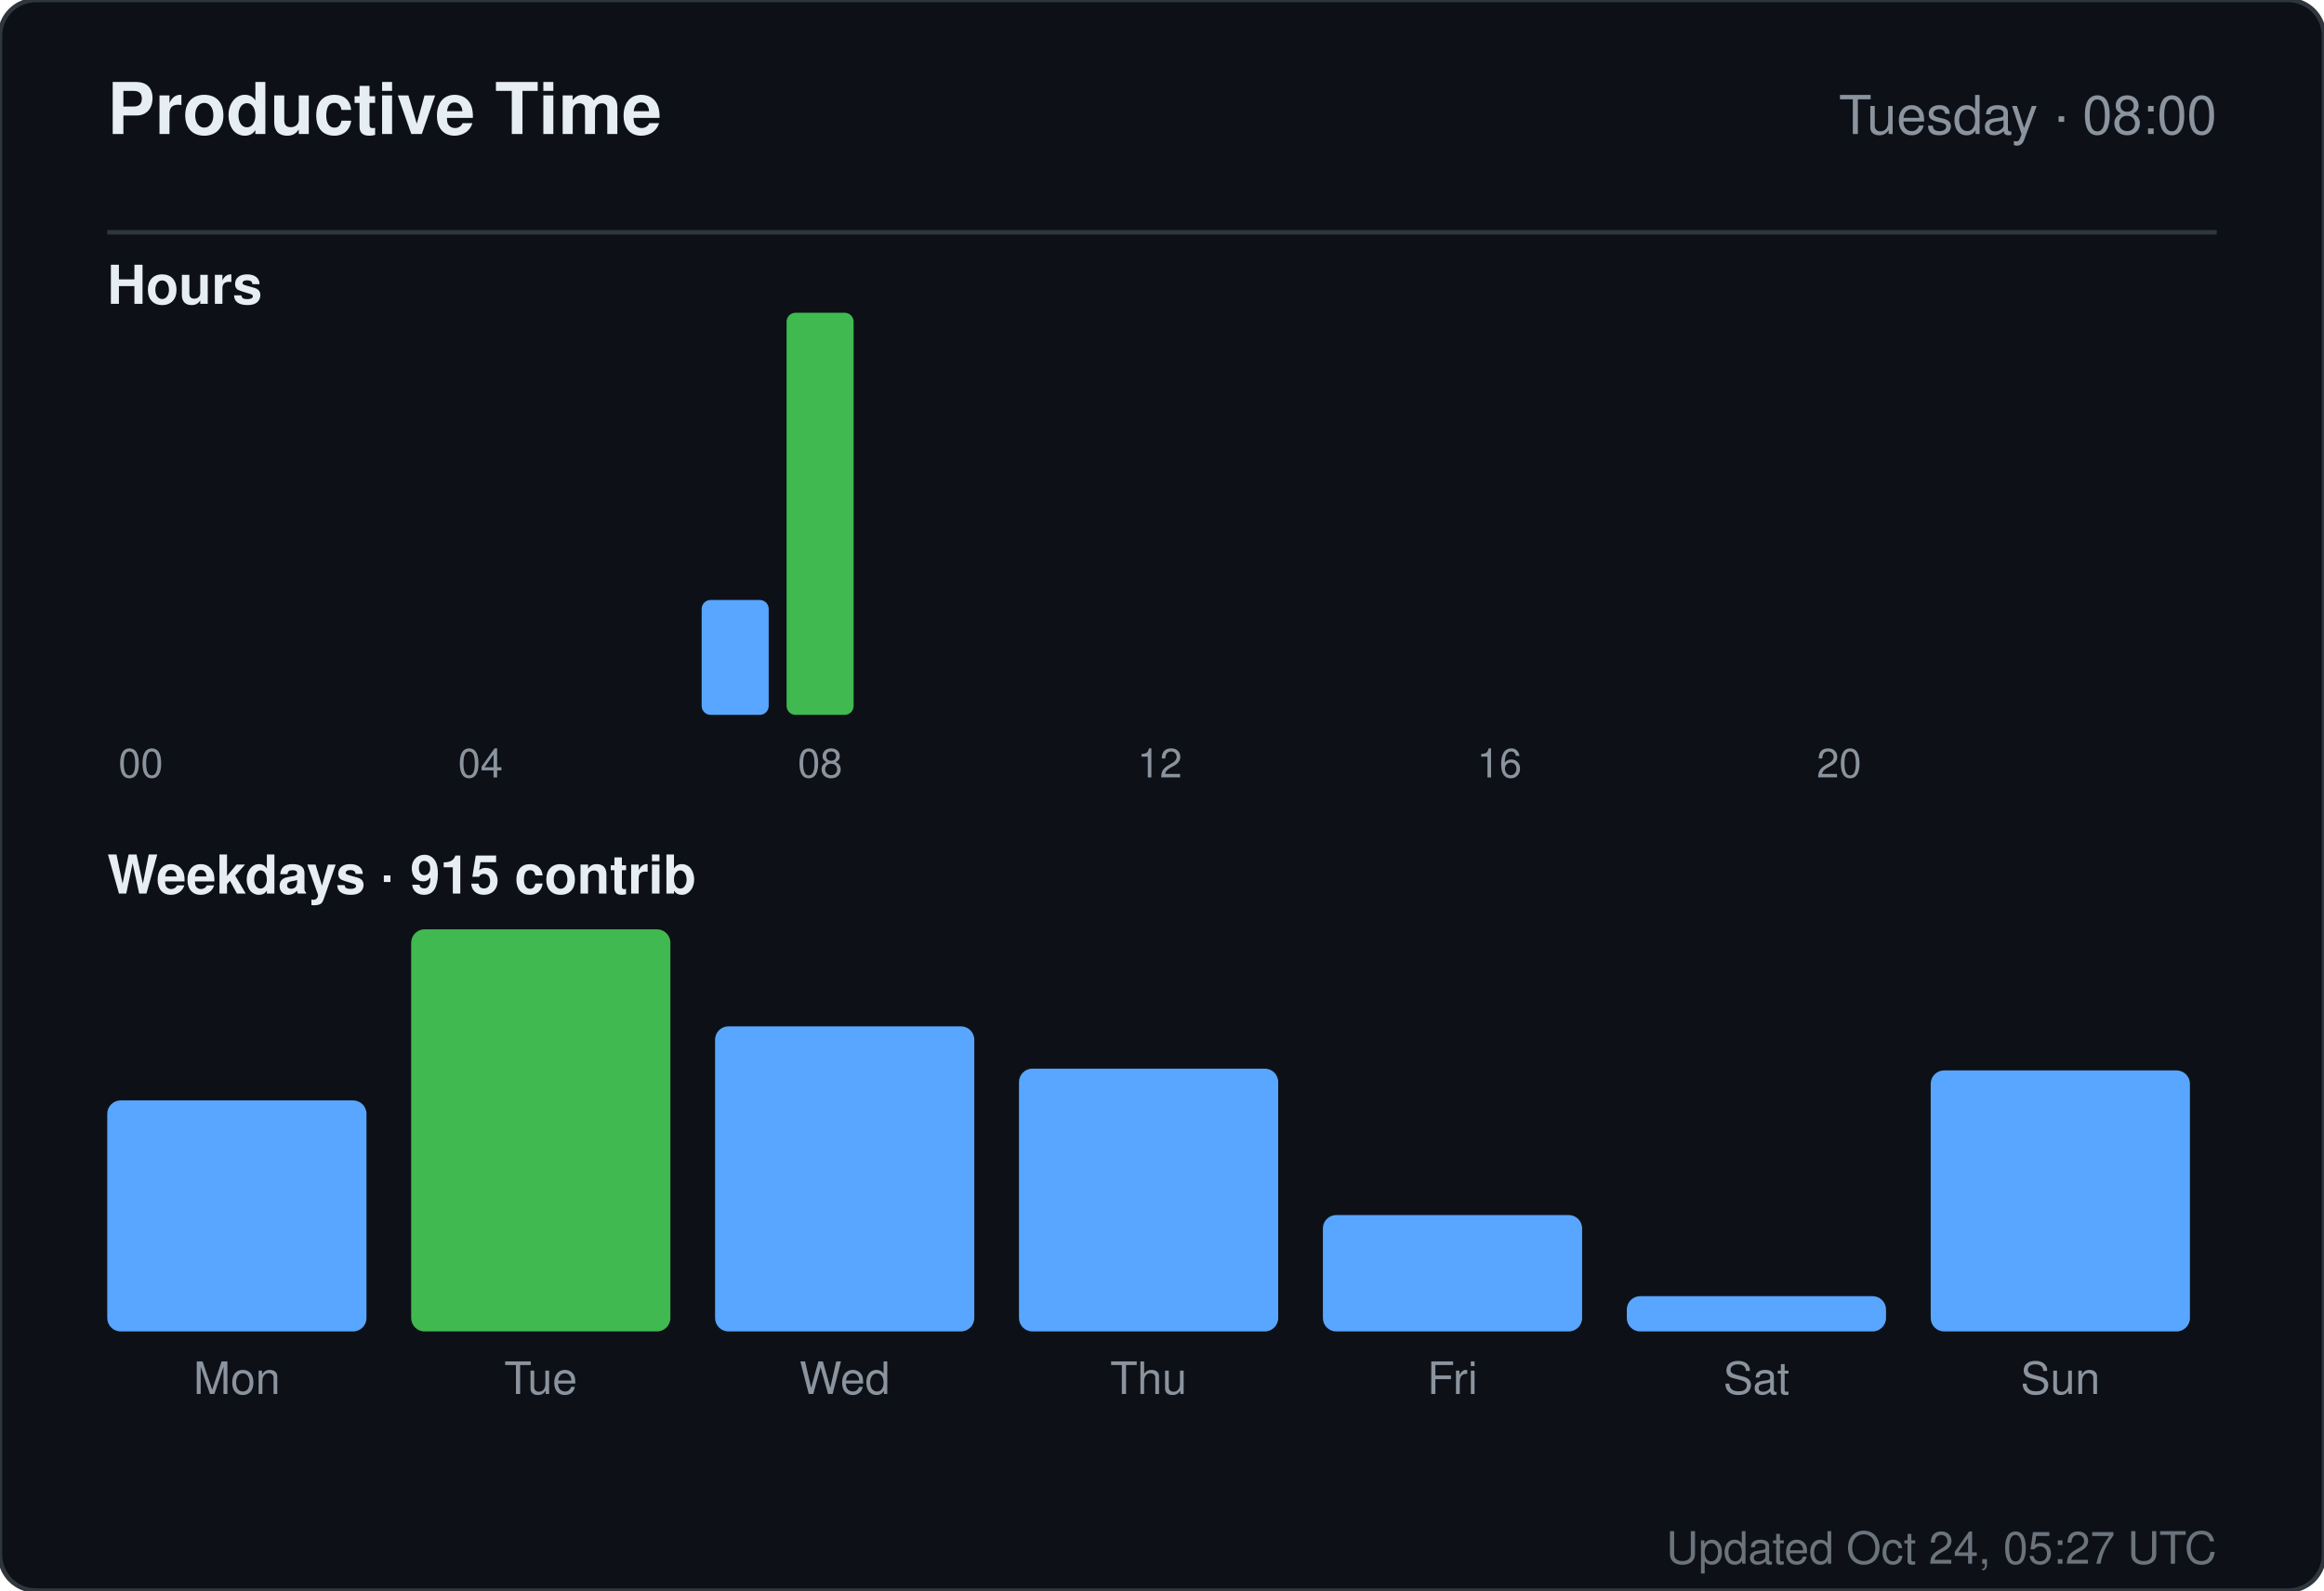
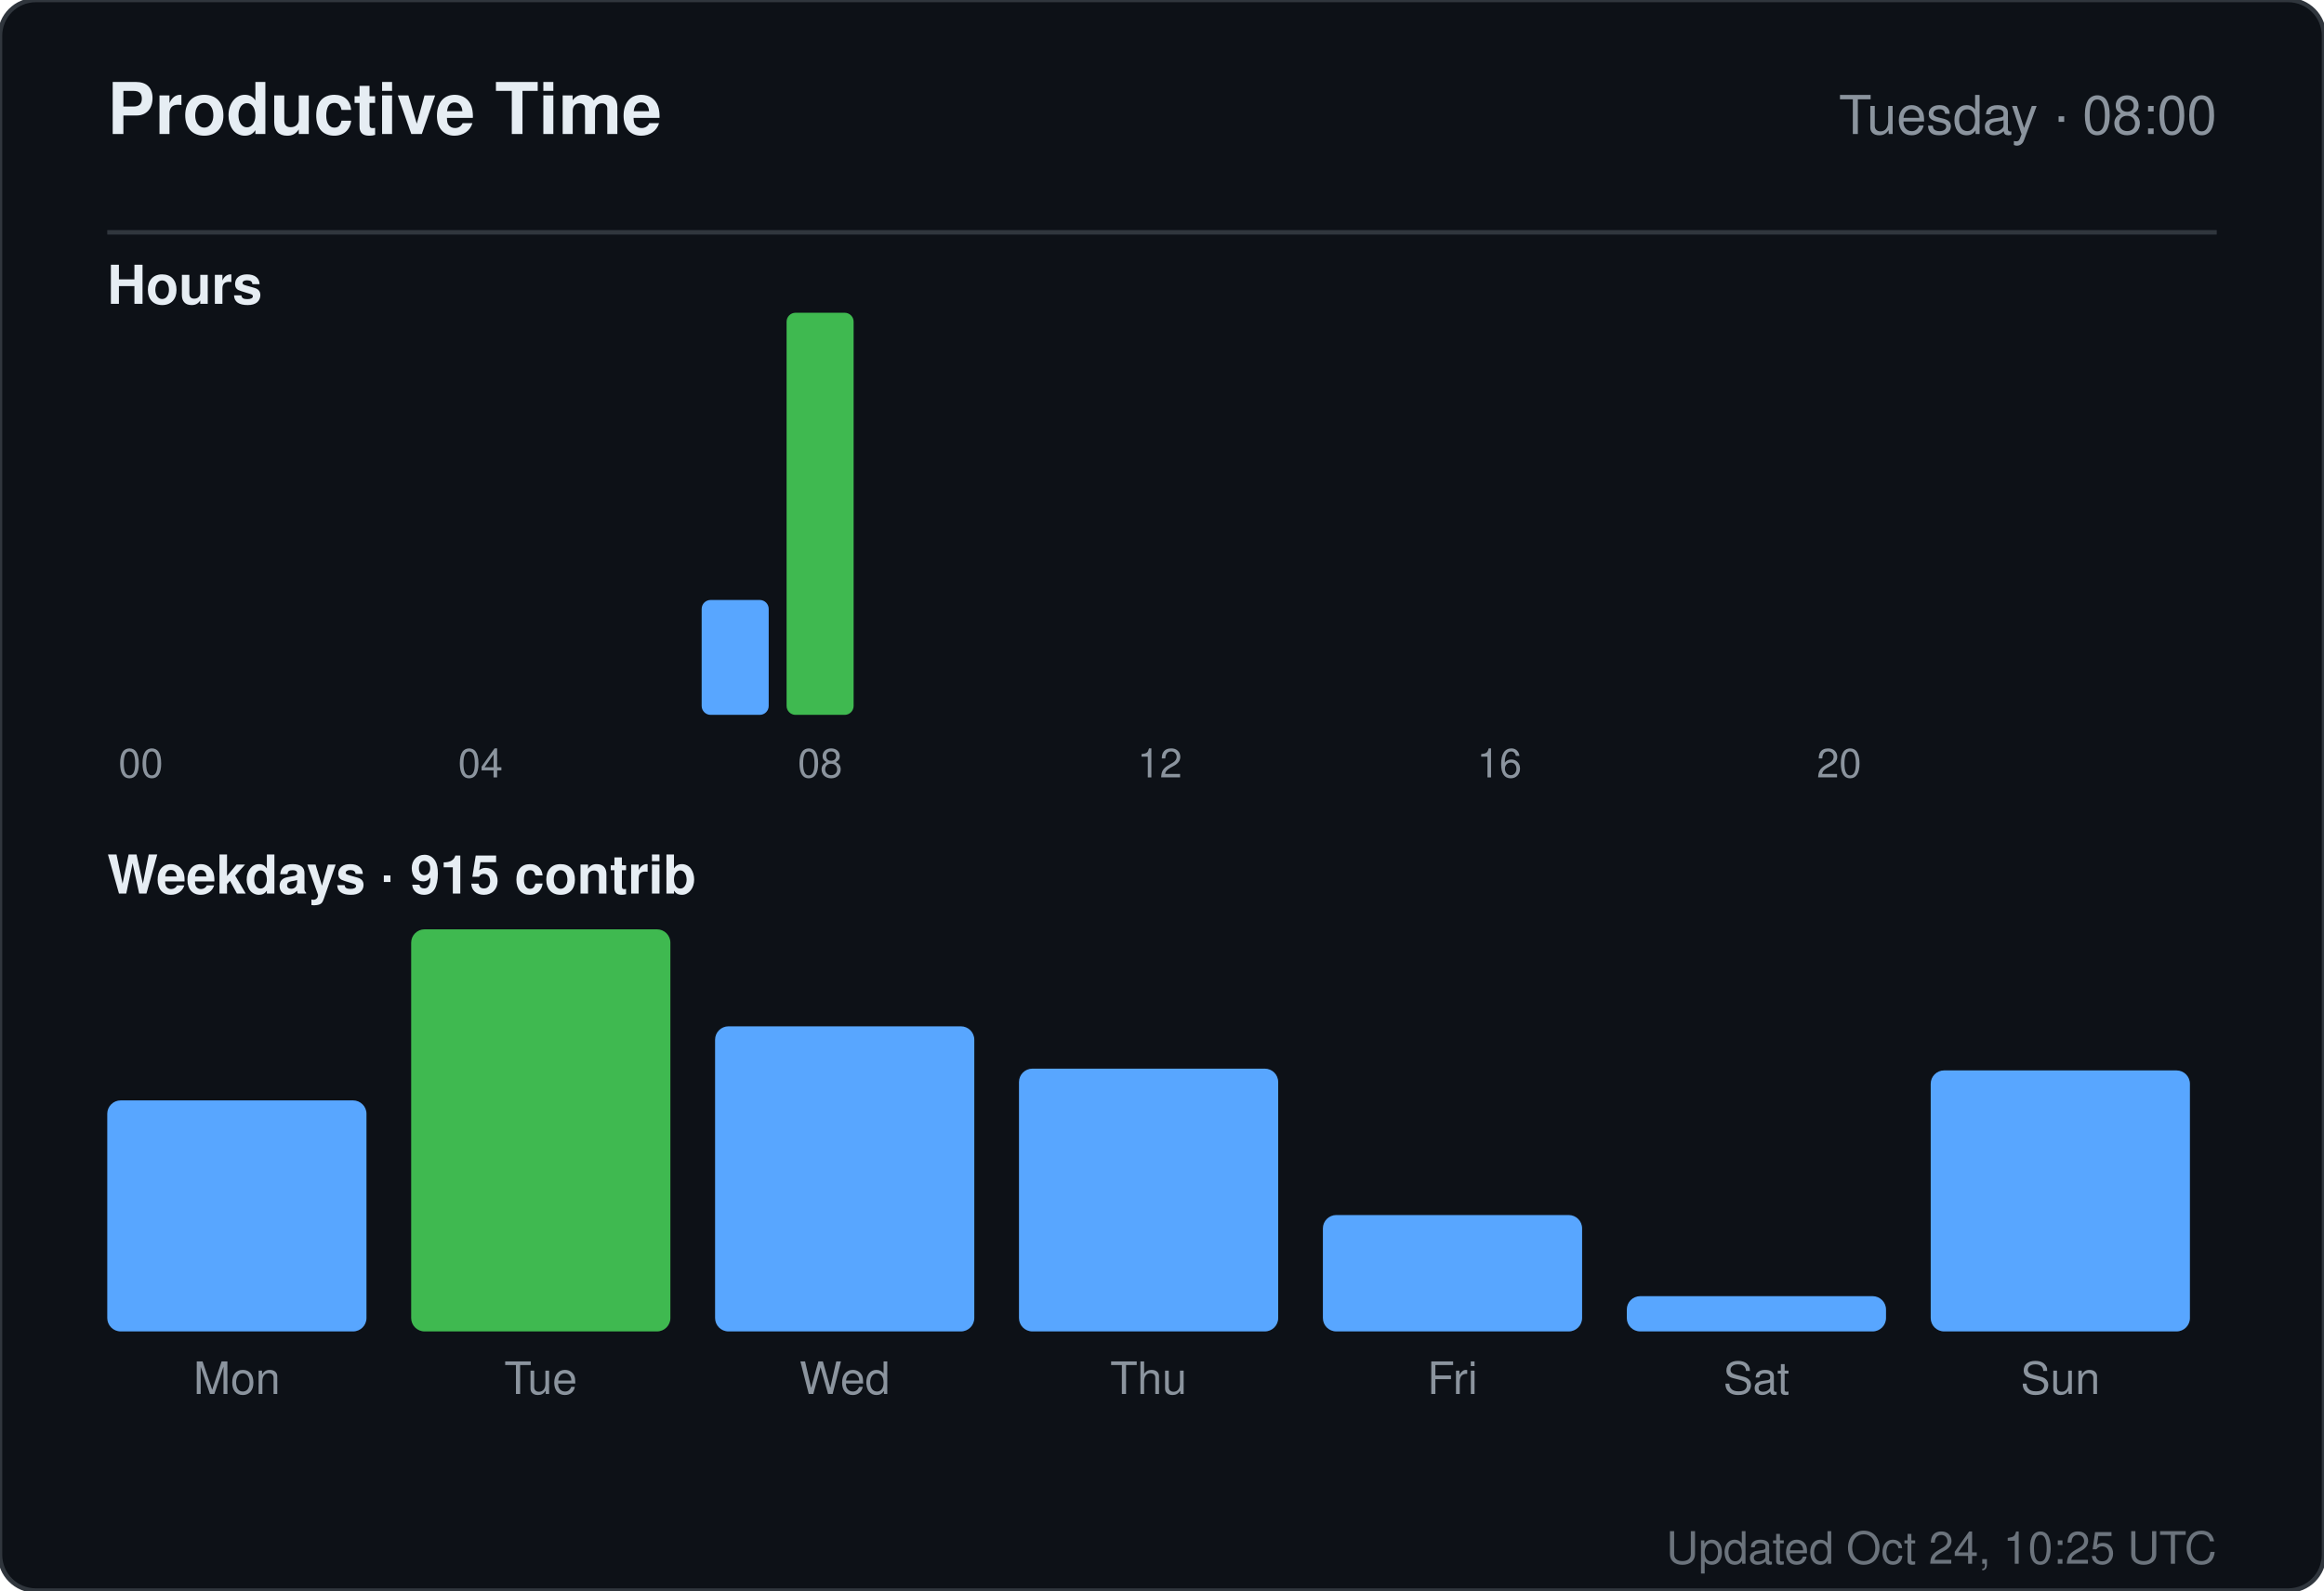
<svg xmlns="http://www.w3.org/2000/svg" width="520" height="356" viewBox="0 0 520 356" role="img" aria-label="Productive time for sandiirawan12">
  <rect width="520" height="356" rx="8" fill="#0d1117" stroke="#30363d" />
  <g font-family="-apple-system, BlinkMacSystemFont, Segoe UI, Helvetica, Arial, sans-serif">
    <text x="24" y="30" fill="#e6edf3" font-size="16" font-weight="700">Productive Time</text>
    <text x="496" y="30" fill="#8b949e" font-size="12" text-anchor="end">Tuesday · 08:00</text>
    <line x1="24" y1="52" x2="496" y2="52" stroke="#30363d" />
    <text x="24" y="68" fill="#e6edf3" font-size="12" font-weight="600">Hours</text>
    <rect x="24" y="160" width="15" height="0" rx="2" fill="#58a6ff" />
    <text x="31.5" y="174" fill="#8b949e" font-size="9" text-anchor="middle">00</text>
    <rect x="43" y="160" width="15" height="0" rx="2" fill="#58a6ff" />
    <rect x="62" y="160" width="15" height="0" rx="2" fill="#58a6ff" />
    <rect x="81" y="160" width="15" height="0" rx="2" fill="#58a6ff" />
    <rect x="100" y="160" width="15" height="0" rx="2" fill="#58a6ff" />
    <text x="107.5" y="174" fill="#8b949e" font-size="9" text-anchor="middle">04</text>
    <rect x="119" y="160" width="15" height="0" rx="2" fill="#58a6ff" />
    <rect x="138" y="160" width="15" height="0" rx="2" fill="#58a6ff" />
    <rect x="157" y="134.286" width="15" height="25.714" rx="2" fill="#58a6ff" />
    <rect x="176" y="70" width="15" height="90" rx="2" fill="#3fb950" />
    <text x="183.5" y="174" fill="#8b949e" font-size="9" text-anchor="middle">08</text>
    <rect x="195" y="160" width="15" height="0" rx="2" fill="#58a6ff" />
    <rect x="214" y="160" width="15" height="0" rx="2" fill="#58a6ff" />
    <rect x="233" y="160" width="15" height="0" rx="2" fill="#58a6ff" />
    <rect x="252" y="160" width="15" height="0" rx="2" fill="#58a6ff" />
    <text x="259.5" y="174" fill="#8b949e" font-size="9" text-anchor="middle">12</text>
    <rect x="271" y="160" width="15" height="0" rx="2" fill="#58a6ff" />
    <rect x="290" y="160" width="15" height="0" rx="2" fill="#58a6ff" />
    <rect x="309" y="160" width="15" height="0" rx="2" fill="#58a6ff" />
    <rect x="328" y="160" width="15" height="0" rx="2" fill="#58a6ff" />
    <text x="335.5" y="174" fill="#8b949e" font-size="9" text-anchor="middle">16</text>
    <rect x="347" y="160" width="15" height="0" rx="2" fill="#58a6ff" />
    <rect x="366" y="160" width="15" height="0" rx="2" fill="#58a6ff" />
    <rect x="385" y="160" width="15" height="0" rx="2" fill="#58a6ff" />
    <rect x="404" y="160" width="15" height="0" rx="2" fill="#58a6ff" />
    <text x="411.5" y="174" fill="#8b949e" font-size="9" text-anchor="middle">20</text>
    <rect x="423" y="160" width="15" height="0" rx="2" fill="#58a6ff" />
    <rect x="442" y="160" width="15" height="0" rx="2" fill="#58a6ff" />
    <rect x="461" y="160" width="15" height="0" rx="2" fill="#58a6ff" />
    <text x="24" y="200" fill="#e6edf3" font-size="12" font-weight="600">Weekdays · 915 contrib</text>
    <rect x="24" y="246.289" width="58" height="51.711" rx="3" fill="#58a6ff" />
    <text x="53" y="312" fill="#8b949e" font-size="10" text-anchor="middle">Mon</text>
    <rect x="92" y="208" width="58" height="90" rx="3" fill="#3fb950" />
    <text x="121" y="312" fill="#8b949e" font-size="10" text-anchor="middle">Tue</text>
    <rect x="160" y="229.711" width="58" height="68.289" rx="3" fill="#58a6ff" />
    <text x="189" y="312" fill="#8b949e" font-size="10" text-anchor="middle">Wed</text>
    <rect x="228" y="239.184" width="58" height="58.816" rx="3" fill="#58a6ff" />
    <text x="257" y="312" fill="#8b949e" font-size="10" text-anchor="middle">Thu</text>
    <rect x="296" y="271.947" width="58" height="26.053" rx="3" fill="#58a6ff" />
    <text x="325" y="312" fill="#8b949e" font-size="10" text-anchor="middle">Fri</text>
    <rect x="364" y="290.105" width="58" height="7.895" rx="3" fill="#58a6ff" />
    <text x="393" y="312" fill="#8b949e" font-size="10" text-anchor="middle">Sat</text>
    <rect x="432" y="239.579" width="58" height="58.421" rx="3" fill="#58a6ff" />
    <text x="461" y="312" fill="#8b949e" font-size="10" text-anchor="middle">Sun</text>
-     <text x="496" y="350" fill="#8b949e" font-size="10" text-anchor="end" opacity="0.75">Updated Oct 24, 05:27 UTC</text>
+     <text x="496" y="350" fill="#8b949e" font-size="10" text-anchor="end" opacity="0.75">Updated Oct 24, 10:25 UTC</text>
  </g>
</svg>
